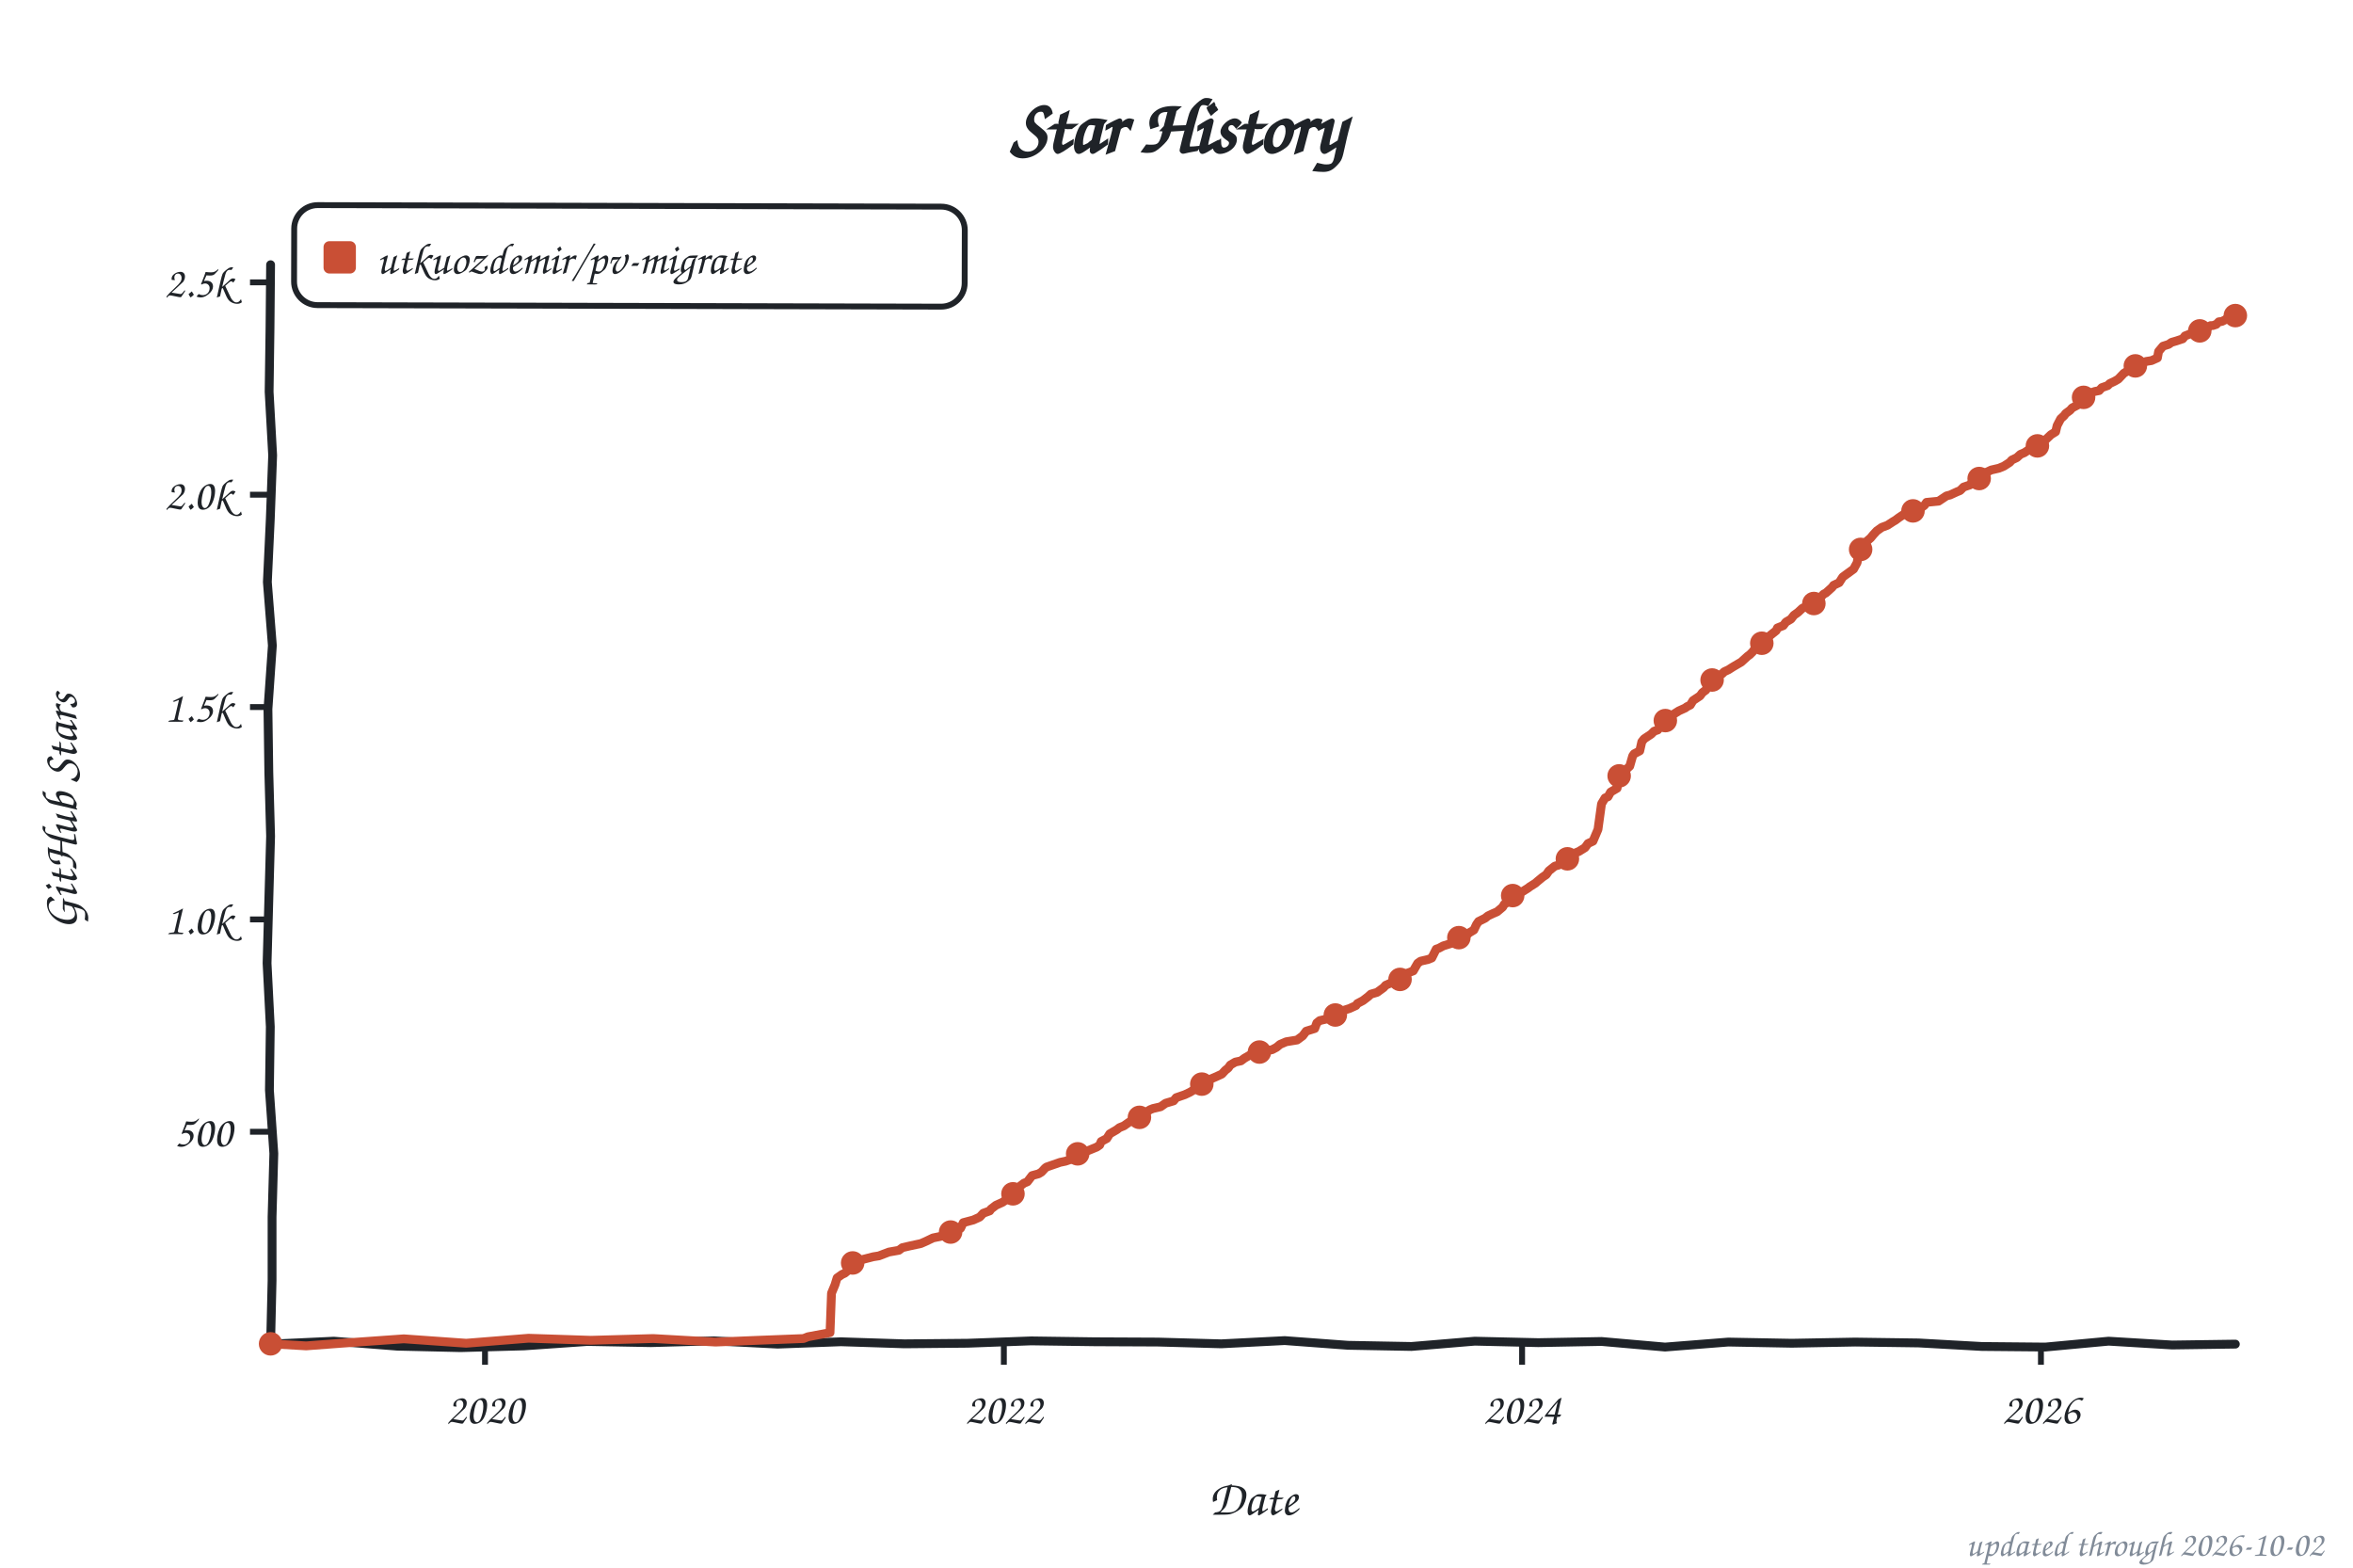
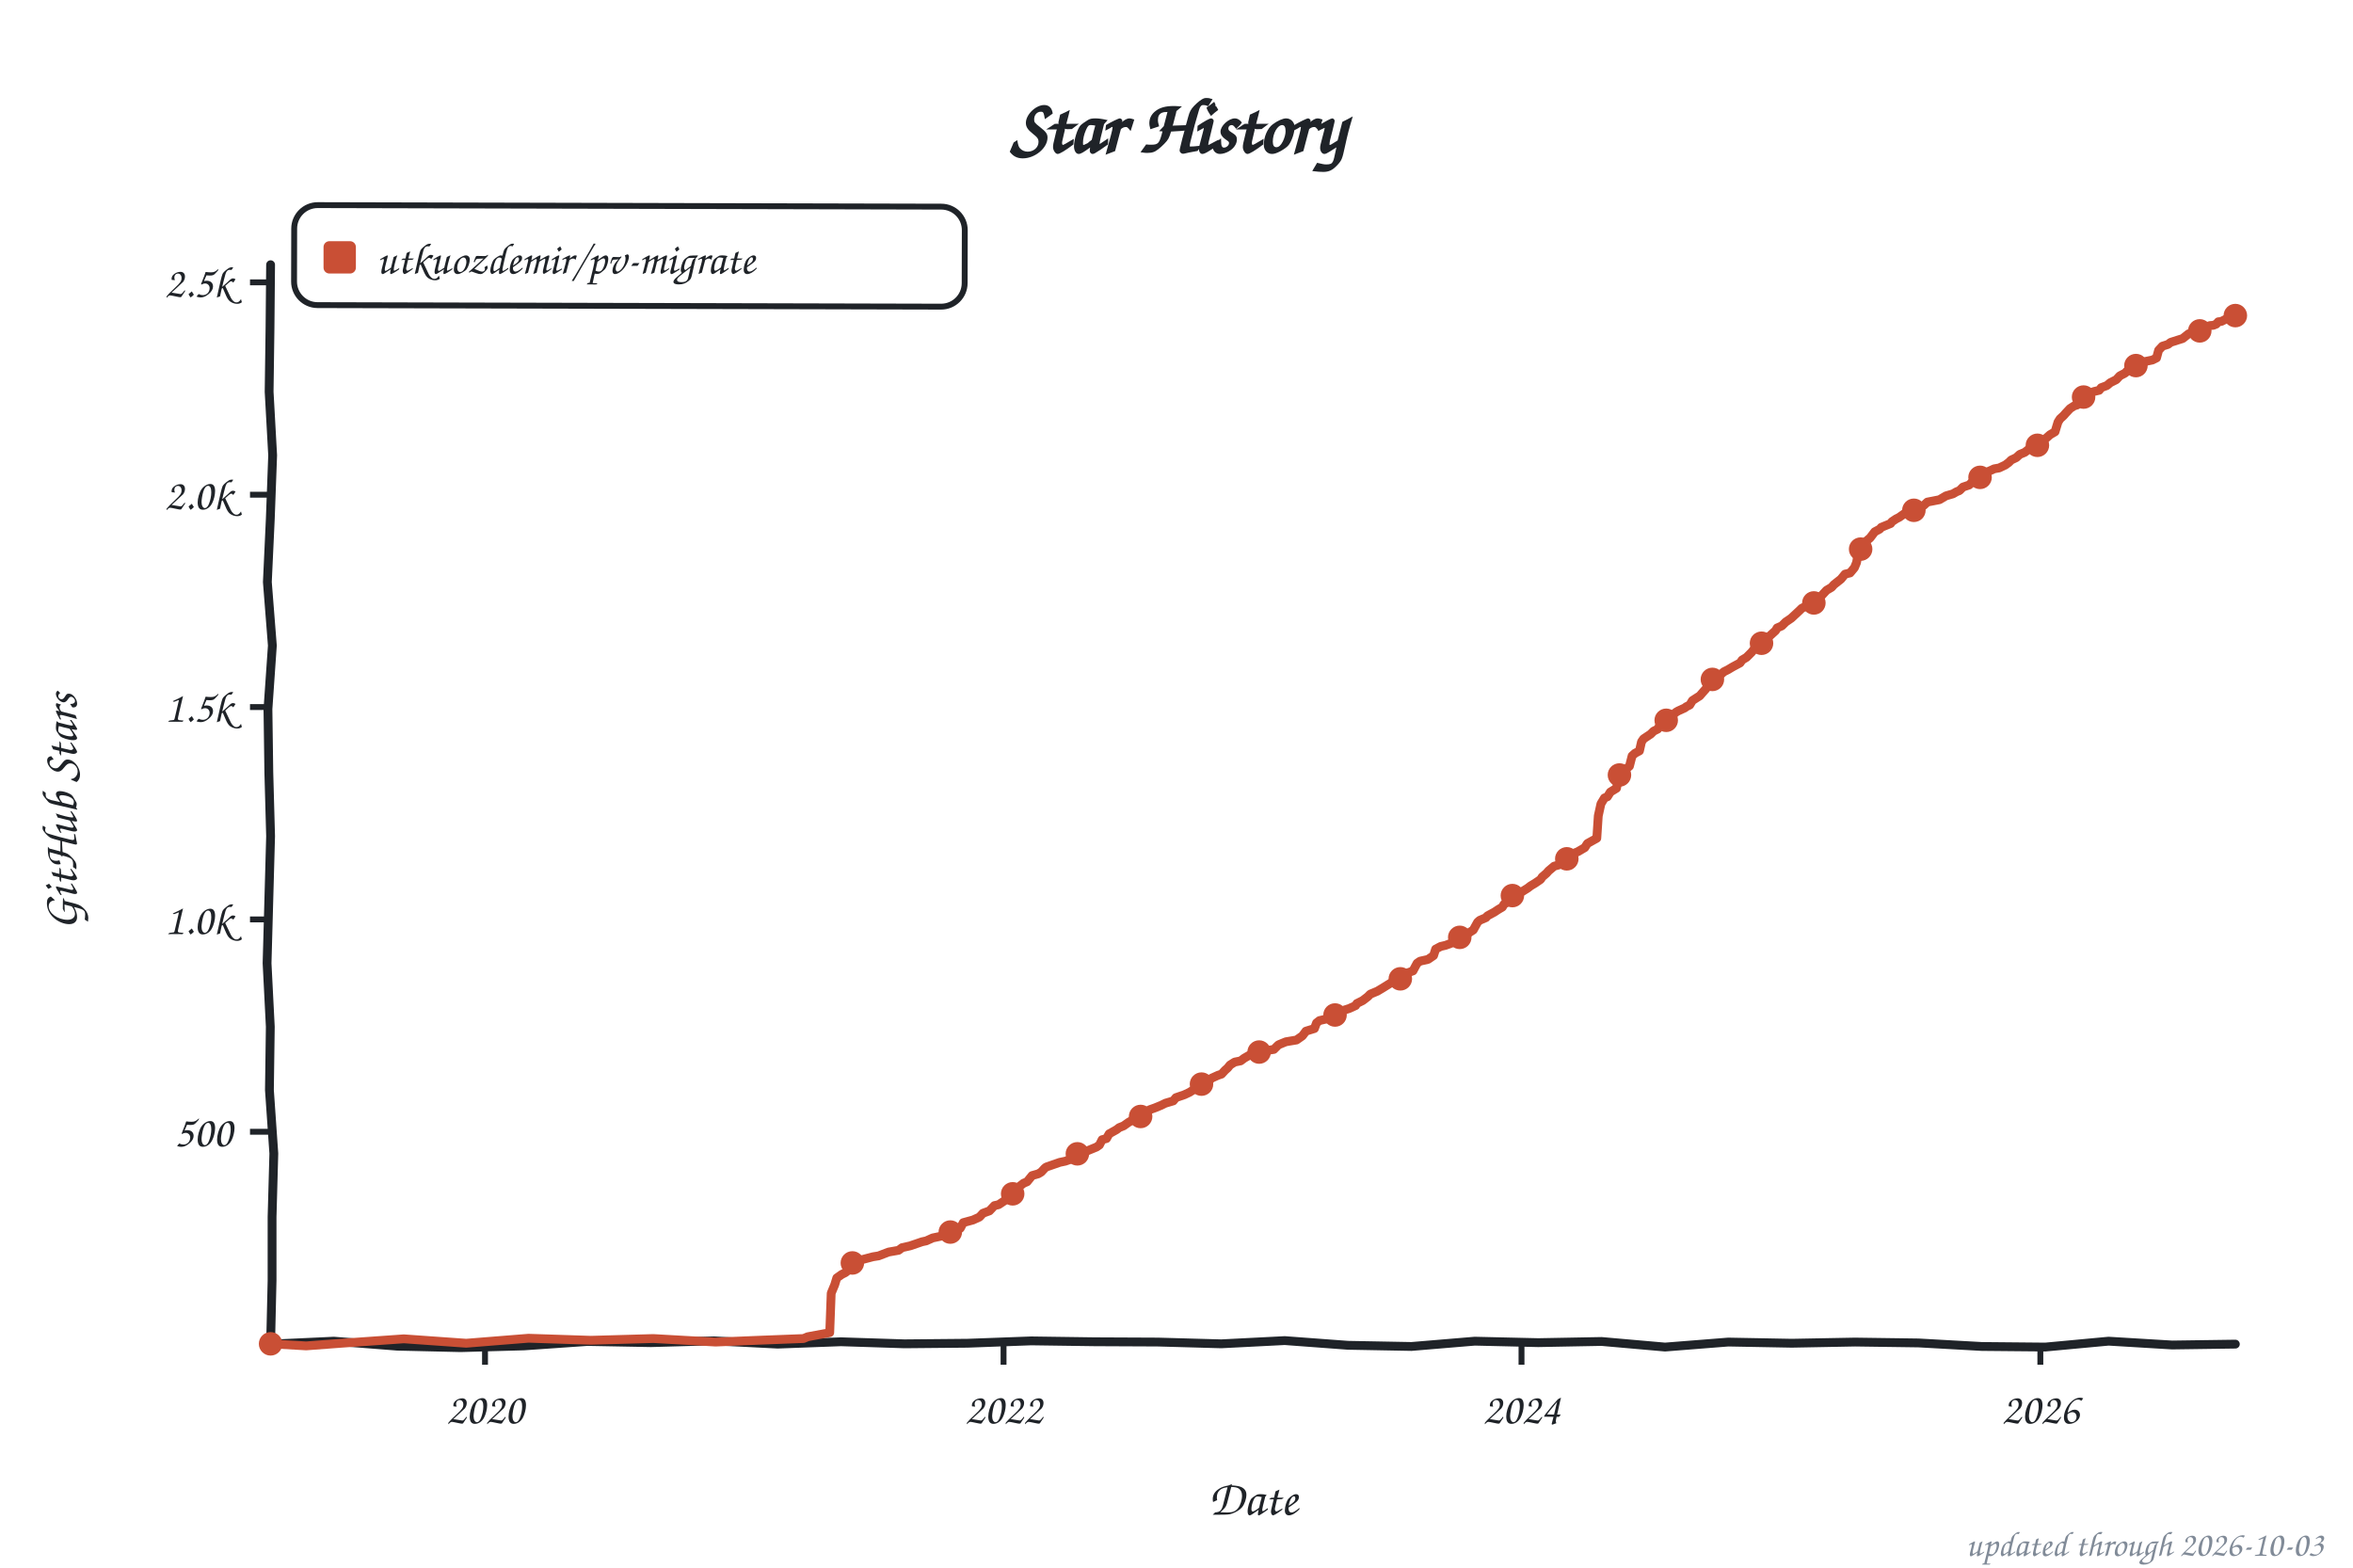
<svg xmlns="http://www.w3.org/2000/svg" width="800" height="533" viewBox="0 0 800 533" role="img" aria-label="Star history of utkuozdemir/pv-migrate">
  <style>text{font-family:"Comic Sans MS","Chalkboard SE","Comic Neue","Marker Felt",cursive}</style>
  <text x="400" y="52" font-size="26" font-weight="bold" text-anchor="middle" fill="#1f2328">Star History</text>
  <rect x="100" y="70" width="228" height="34" rx="8" fill="none" stroke="#1f2328" stroke-width="2" transform="rotate(0.14 214 87)" />
  <rect x="110" y="82" width="11" height="11" rx="2" fill="#c94f35" />
  <text x="128" y="93" font-size="15" fill="#1f2328" textLength="189" lengthAdjust="spacingAndGlyphs">utkuozdemir/pv-migrate</text>
  <line x1="85" y1="384.8" x2="92" y2="384.8" stroke="#1f2328" stroke-width="2" />
  <text x="79" y="389.8" font-size="15" text-anchor="end" fill="#1f2328">500</text>
  <line x1="85" y1="312.6" x2="92" y2="312.6" stroke="#1f2328" stroke-width="2" />
  <text x="79" y="317.6" font-size="15" text-anchor="end" fill="#1f2328">1.0k</text>
  <line x1="85" y1="240.4" x2="92" y2="240.4" stroke="#1f2328" stroke-width="2" />
  <text x="79" y="245.4" font-size="15" text-anchor="end" fill="#1f2328">1.5k</text>
  <line x1="85" y1="168.2" x2="92" y2="168.2" stroke="#1f2328" stroke-width="2" />
  <text x="79" y="173.2" font-size="15" text-anchor="end" fill="#1f2328">2.0k</text>
  <line x1="85" y1="96.0" x2="92" y2="96.0" stroke="#1f2328" stroke-width="2" />
  <text x="79" y="101.0" font-size="15" text-anchor="end" fill="#1f2328">2.5k</text>
  <line x1="164.9" y1="457" x2="164.9" y2="464" stroke="#1f2328" stroke-width="2" />
  <text x="164.9" y="484" font-size="15" text-anchor="middle" fill="#1f2328">2020</text>
-   <line x1="341.3" y1="457" x2="341.3" y2="464" stroke="#1f2328" stroke-width="2" />
-   <text x="341.3" y="484" font-size="15" text-anchor="middle" fill="#1f2328">2022</text>
-   <line x1="517.5" y1="457" x2="517.5" y2="464" stroke="#1f2328" stroke-width="2" />
-   <text x="517.5" y="484" font-size="15" text-anchor="middle" fill="#1f2328">2024</text>
-   <line x1="693.9" y1="457" x2="693.9" y2="464" stroke="#1f2328" stroke-width="2" />
-   <text x="693.9" y="484" font-size="15" text-anchor="middle" fill="#1f2328">2026</text>
+   <line x1="341.2" y1="457" x2="341.2" y2="464" stroke="#1f2328" stroke-width="2" />
+   <text x="341.2" y="484" font-size="15" text-anchor="middle" fill="#1f2328">2022</text>
+   <line x1="517.3" y1="457" x2="517.3" y2="464" stroke="#1f2328" stroke-width="2" />
+   <text x="517.3" y="484" font-size="15" text-anchor="middle" fill="#1f2328">2024</text>
+   <line x1="693.7" y1="457" x2="693.7" y2="464" stroke="#1f2328" stroke-width="2" />
+   <text x="693.7" y="484" font-size="15" text-anchor="middle" fill="#1f2328">2026</text>
  <text x="426" y="515" font-size="17" text-anchor="middle" fill="#1f2328">Date</text>
  <text x="26" y="276" font-size="17" text-anchor="middle" fill="#1f2328" transform="rotate(-90 26 276)">GitHub Stars</text>
  <path d="M 92.0,90.0 L 91.8,111.6 L 91.5,133.2 L 92.7,154.8 L 91.9,176.4 L 90.9,197.9 L 92.6,219.5 L 91.1,241.1 L 91.4,262.7 L 92.0,284.3 L 91.4,305.9 L 90.8,327.5 L 91.9,349.1 L 91.6,370.6 L 93.1,392.2 L 92.5,413.8 L 92.5,435.4 L 92.0,457.0 L 113.5,456.0 L 135.1,457.7 L 156.6,458.2 L 178.2,457.6 L 199.7,456.1 L 221.3,456.5 L 242.8,455.9 L 264.4,457.0 L 285.9,456.2 L 307.5,456.9 L 329.0,456.7 L 350.6,455.9 L 372.1,456.2 L 393.7,456.3 L 415.2,456.9 L 436.8,455.8 L 458.3,457.4 L 479.9,457.8 L 501.4,456.0 L 523.0,456.5 L 544.5,456.1 L 566.1,458.0 L 587.6,456.3 L 609.2,456.7 L 630.7,456.3 L 652.3,456.6 L 673.8,457.8 L 695.4,458.0 L 716.9,456.0 L 738.5,457.3 L 760.0,457.0" fill="none" stroke="#1f2328" stroke-width="3" stroke-linecap="round" stroke-linejoin="round" />
-   <path d="M 92.0,456.9 L 104.1,457.6 L 116.1,456.7 L 137.3,455.2 L 158.5,456.7 L 179.7,455.0 L 200.9,455.7 L 222.1,455.1 L 243.3,456.3 L 257.8,455.7 L 273.2,455.1 L 274.7,454.5 L 282.2,453.1 L 282.7,439.7 L 283.9,436.8 L 284.6,434.5 L 286.3,433.3 L 287.2,432.9 L 288.4,431.9 L 289.2,429.7 L 291.1,429.1 L 293.0,428.3 L 296.9,427.3 L 298.8,427.0 L 302.2,425.7 L 305.6,425.1 L 306.8,424.2 L 309.4,423.6 L 313.1,422.8 L 314.7,422.1 L 317.2,420.9 L 321.5,420.0 L 323.2,418.9 L 325.4,417.9 L 326.6,417.6 L 327.5,415.7 L 330.9,414.8 L 333.1,413.8 L 334.3,412.5 L 336.5,411.7 L 336.9,411.1 L 338.6,409.8 L 340.8,408.8 L 342.0,408.0 L 343.0,406.9 L 344.7,405.4 L 345.9,404.0 L 348.1,402.3 L 349.3,401.8 L 350.9,399.7 L 353.1,399.1 L 354.1,398.5 L 355.3,397.2 L 355.8,396.8 L 360.4,395.2 L 362.3,394.8 L 364.9,393.9 L 365.9,393.0 L 366.6,392.2 L 369.0,391.6 L 372.9,390.0 L 373.9,389.3 L 374.4,388.1 L 376.3,387.1 L 377.3,385.5 L 379.7,384.1 L 380.6,383.4 L 382.1,382.8 L 383.8,381.6 L 385.0,380.9 L 387.4,379.9 L 388.4,379.3 L 389.6,378.2 L 391.0,377.3 L 392.0,376.9 L 394.6,376.3 L 396.3,375.1 L 399.0,374.3 L 399.9,373.2 L 402.8,372.2 L 404.5,371.4 L 406.5,370.2 L 407.4,369.8 L 408.6,368.6 L 411.0,367.6 L 411.8,366.8 L 413.2,366.2 L 415.4,365.2 L 416.6,363.9 L 417.6,363.1 L 418.3,362.1 L 420.0,361.1 L 421.9,360.7 L 423.1,359.8 L 425.0,358.7 L 427.4,358.1 L 428.7,357.5 L 432.5,356.9 L 434.0,356.1 L 435.2,355.1 L 437.3,354.2 L 441.0,353.6 L 442.9,352.2 L 444.1,350.6 L 447.0,349.7 L 447.7,347.8 L 448.7,347.0 L 451.3,346.4 L 452.3,345.5 L 455.0,344.9 L 456.9,343.5 L 458.8,342.9 L 461.0,341.9 L 461.5,341.2 L 463.4,340.2 L 465.1,338.9 L 466.1,338.0 L 468.2,337.4 L 470.4,335.8 L 471.1,335.0 L 474.0,333.7 L 475.7,333.1 L 477.4,331.2 L 478.4,330.9 L 480.5,330.1 L 482.0,327.5 L 483.0,326.8 L 485.6,326.2 L 486.8,325.7 L 488.3,322.7 L 489.2,322.4 L 490.7,321.6 L 493.6,320.7 L 494.8,319.5 L 496.0,318.8 L 498.6,317.9 L 499.6,317.1 L 501.1,316.2 L 502.0,314.3 L 502.7,313.3 L 504.9,312.2 L 505.9,311.4 L 507.6,310.6 L 509.0,310.0 L 510.9,308.4 L 511.4,307.5 L 513.6,306.1 L 514.6,303.9 L 517.7,303.1 L 519.6,301.9 L 520.1,301.5 L 522.0,300.3 L 522.8,299.6 L 524.5,298.2 L 525.7,297.4 L 526.6,296.1 L 528.6,294.5 L 530.0,294.1 L 531.0,293.0 L 532.4,292.4 L 533.4,290.9 L 534.6,290.4 L 536.8,289.5 L 538.9,288.2 L 539.9,286.8 L 541.6,286.0 L 543.3,282.0 L 544.5,273.3 L 545.7,271.3 L 546.7,270.9 L 547.6,269.3 L 549.8,268.0 L 550.5,263.8 L 551.7,262.6 L 552.7,261.8 L 554.1,260.5 L 555.1,257.0 L 555.6,256.3 L 557.5,255.3 L 558.2,252.2 L 559.0,251.2 L 561.4,249.6 L 562.4,248.6 L 563.6,248.2 L 564.5,246.9 L 566.2,245.0 L 568.1,243.7 L 568.9,242.9 L 570.8,241.7 L 573.0,240.7 L 573.5,240.3 L 574.7,239.7 L 575.6,238.2 L 576.8,237.4 L 578.0,236.6 L 578.8,235.5 L 580.0,234.6 L 580.9,232.5 L 582.4,231.0 L 583.8,230.0 L 585.5,229.1 L 586.2,228.4 L 587.7,227.7 L 589.1,226.8 L 590.8,225.8 L 592.0,225.1 L 594.2,223.1 L 594.9,222.6 L 595.9,221.6 L 597.1,219.9 L 599.0,218.7 L 600.2,217.7 L 601.9,216.0 L 603.9,214.4 L 604.3,213.5 L 606.3,212.7 L 607.2,211.5 L 608.9,210.5 L 609.9,209.2 L 611.3,208.2 L 612.8,206.8 L 614.2,206.2 L 615.2,205.7 L 616.7,205.2 L 618.1,203.6 L 618.8,203.3 L 620.0,202.0 L 620.8,201.6 L 622.9,199.7 L 623.4,199.0 L 625.3,198.1 L 626.5,196.2 L 628.0,195.1 L 630.2,193.5 L 631.4,191.3 L 631.9,188.6 L 632.8,186.7 L 634.0,185.1 L 634.5,184.2 L 636.0,182.9 L 636.9,181.8 L 638.1,180.5 L 639.8,179.3 L 641.7,178.6 L 643.7,177.3 L 644.4,176.9 L 645.6,176.0 L 648.0,174.4 L 649.2,174.1 L 650.9,173.5 L 653.1,172.7 L 654.3,171.8 L 655.0,170.8 L 659.1,170.4 L 661.8,168.6 L 663.0,168.3 L 665.4,167.2 L 666.4,166.8 L 667.6,165.6 L 669.7,164.9 L 670.5,164.0 L 671.9,163.3 L 673.6,162.0 L 675.1,160.7 L 677.0,159.8 L 679.6,159.2 L 681.3,158.5 L 683.3,157.2 L 684.0,156.4 L 685.7,155.6 L 686.9,154.5 L 688.3,153.9 L 689.8,152.9 L 692.2,152.0 L 692.9,151.4 L 693.9,150.2 L 695.3,149.7 L 697.3,147.8 L 698.9,146.8 L 699.4,144.7 L 700.6,142.4 L 701.8,141.3 L 702.3,140.6 L 703.8,139.5 L 704.5,138.7 L 706.4,137.7 L 707.1,136.0 L 708.8,134.8 L 710.5,133.7 L 712.2,133.1 L 713.7,132.8 L 714.6,131.8 L 716.6,131.1 L 717.3,130.4 L 719.0,129.6 L 720.2,128.9 L 722.1,126.9 L 723.6,126.0 L 724.8,125.3 L 725.7,124.6 L 727.9,123.7 L 729.6,122.9 L 731.5,122.6 L 733.5,121.7 L 733.9,119.5 L 735.4,117.7 L 737.3,117.1 L 738.3,116.4 L 740.0,115.9 L 742.1,115.2 L 742.9,114.2 L 745.5,113.2 L 747.7,112.5 L 748.7,112.3 L 749.6,111.9 L 750.8,111.2 L 751.6,110.7 L 752.3,110.7 L 753.5,110.3 L 754.4,109.4 L 755.4,109.3 L 756.6,108.7 L 757.1,108.3 L 758.1,108.1 L 759.3,107.4 L 760.0,107.3" fill="none" stroke="#c94f35" stroke-width="3" stroke-linecap="round" stroke-linejoin="round" />
+   <path d="M 92.0,456.9 L 104.1,457.6 L 116.1,456.7 L 137.3,455.2 L 158.5,456.7 L 179.7,455.0 L 200.9,455.7 L 222.1,455.1 L 243.3,456.3 L 257.7,455.7 L 273.2,455.1 L 274.6,454.5 L 282.1,453.1 L 282.6,439.7 L 283.8,436.8 L 284.5,434.5 L 286.2,433.3 L 287.4,432.7 L 288.4,431.9 L 289.1,429.7 L 291.0,429.1 L 293.0,428.3 L 296.8,427.3 L 298.7,427.0 L 302.1,425.7 L 305.5,425.1 L 306.7,424.2 L 309.4,423.6 L 313.5,422.2 L 314.9,421.9 L 317.1,420.9 L 321.4,420.0 L 323.1,418.9 L 325.3,417.9 L 326.5,417.6 L 327.5,415.7 L 330.8,414.8 L 333.0,413.8 L 334.2,412.5 L 336.4,411.7 L 338.1,409.9 L 339.5,409.6 L 340.7,408.8 L 341.9,408.0 L 342.9,406.9 L 344.6,405.4 L 345.8,404.0 L 348.0,402.3 L 349.2,401.8 L 350.9,399.7 L 353.0,399.1 L 354.0,398.5 L 355.2,397.2 L 355.7,396.8 L 360.3,395.2 L 362.2,394.8 L 364.8,393.9 L 365.8,393.0 L 366.5,392.2 L 368.9,391.6 L 372.8,390.0 L 373.8,389.3 L 374.7,387.5 L 376.2,387.1 L 377.1,385.5 L 379.6,384.1 L 380.5,383.4 L 382.0,382.8 L 383.7,381.6 L 384.9,380.9 L 387.3,379.9 L 388.2,379.3 L 389.5,378.2 L 390.9,377.3 L 392.6,376.7 L 394.8,375.8 L 396.2,375.1 L 398.9,374.3 L 399.8,373.2 L 402.7,372.2 L 404.4,371.4 L 406.3,370.2 L 407.3,369.8 L 408.5,368.6 L 410.9,367.6 L 411.9,366.6 L 414.1,365.6 L 415.3,365.2 L 416.5,363.9 L 417.4,363.1 L 418.2,362.1 L 419.8,361.1 L 421.8,360.7 L 423.0,359.8 L 424.9,358.7 L 427.3,358.1 L 428.5,357.5 L 433.1,356.8 L 434.6,355.3 L 435.0,355.1 L 437.2,354.2 L 440.8,353.6 L 442.8,352.2 L 444.0,350.6 L 446.9,349.7 L 447.6,347.8 L 448.6,347.0 L 451.2,346.4 L 452.9,345.4 L 455.1,344.5 L 456.8,343.5 L 458.7,342.9 L 460.9,341.9 L 461.3,341.2 L 463.3,340.2 L 465.0,338.9 L 465.9,338.0 L 468.3,337.0 L 470.3,335.8 L 472.7,334.3 L 473.9,333.7 L 475.6,333.1 L 477.3,331.2 L 478.2,330.9 L 480.4,330.1 L 481.8,327.5 L 482.8,326.8 L 485.5,326.2 L 487.4,324.9 L 488.1,322.7 L 489.8,321.8 L 491.5,321.4 L 493.4,320.7 L 494.4,319.7 L 495.8,318.8 L 498.5,317.9 L 499.5,317.1 L 500.9,316.2 L 502.4,313.5 L 503.1,312.9 L 505.2,312.0 L 505.7,311.4 L 508.1,310.1 L 509.3,309.3 L 510.8,308.4 L 511.3,307.5 L 513.5,306.1 L 514.4,303.9 L 517.6,303.1 L 519.5,301.9 L 520.4,301.2 L 521.9,300.3 L 523.8,299.0 L 524.3,298.2 L 525.8,296.9 L 526.5,296.1 L 528.4,294.5 L 529.9,294.1 L 530.8,293.0 L 532.3,292.4 L 533.2,290.9 L 536.4,289.6 L 537.6,288.9 L 538.8,288.2 L 539.7,286.8 L 542.9,285.0 L 543.4,277.4 L 544.3,273.3 L 545.5,271.3 L 546.5,270.9 L 547.5,269.3 L 549.6,268.0 L 550.4,263.8 L 552.0,262.1 L 552.8,261.5 L 554.0,260.5 L 554.9,257.0 L 555.9,256.1 L 557.4,255.3 L 558.1,252.2 L 558.8,251.2 L 561.2,249.6 L 562.2,248.6 L 563.6,247.9 L 565.1,245.2 L 566.5,244.9 L 568.0,243.7 L 569.9,242.1 L 570.6,241.7 L 572.8,240.7 L 573.3,240.3 L 574.5,239.7 L 575.4,238.2 L 577.1,237.1 L 577.9,236.6 L 579.1,235.2 L 580.0,234.2 L 581.5,231.6 L 582.9,230.4 L 584.6,229.7 L 585.3,229.1 L 586.1,228.4 L 587.5,227.7 L 589.0,226.8 L 591.6,225.4 L 592.3,224.4 L 593.8,223.5 L 595.5,221.8 L 596.7,220.3 L 597.4,219.5 L 599.3,218.6 L 600.3,217.0 L 601.5,216.4 L 603.7,214.4 L 604.2,213.5 L 605.8,212.8 L 607.1,211.5 L 609.0,210.2 L 610.4,208.9 L 611.9,207.5 L 612.6,206.8 L 614.5,205.9 L 615.3,205.6 L 616.7,205.0 L 617.9,203.6 L 618.6,203.3 L 619.8,202.0 L 621.0,200.7 L 622.7,199.7 L 623.5,198.8 L 625.9,196.9 L 627.3,195.2 L 629.0,194.8 L 630.5,193.0 L 631.2,191.3 L 631.7,188.6 L 632.6,186.7 L 633.8,185.1 L 634.6,183.9 L 635.8,182.9 L 637.4,180.8 L 639.1,179.9 L 639.6,179.3 L 642.8,178.0 L 643.2,177.4 L 644.7,176.4 L 645.7,175.9 L 647.8,174.4 L 649.0,174.1 L 651.2,173.3 L 652.9,172.7 L 654.1,171.8 L 655.3,170.7 L 659.4,169.9 L 661.6,168.6 L 664.0,167.9 L 665.2,167.2 L 666.2,166.8 L 667.4,165.6 L 669.5,164.9 L 670.5,163.9 L 672.7,162.7 L 673.6,161.3 L 675.8,160.4 L 678.0,159.4 L 679.7,159.1 L 681.8,158.1 L 683.0,157.2 L 683.8,156.4 L 685.5,155.6 L 686.7,154.5 L 688.4,153.8 L 689.8,152.7 L 692.0,152.0 L 692.7,151.4 L 693.7,150.2 L 695.3,149.3 L 697.0,147.8 L 698.7,146.8 L 699.7,143.5 L 700.4,142.4 L 701.6,141.3 L 702.3,140.5 L 703.8,138.9 L 705.2,138.0 L 706.2,137.7 L 707.2,135.9 L 708.9,134.6 L 710.3,133.7 L 712.0,133.1 L 713.7,132.7 L 714.4,131.8 L 716.3,131.1 L 717.5,130.1 L 719.5,129.1 L 720.7,127.8 L 722.6,126.8 L 723.1,126.2 L 724.8,125.2 L 725.7,124.4 L 727.7,123.7 L 729.4,122.9 L 731.8,122.4 L 733.2,121.7 L 733.9,119.1 L 735.2,117.7 L 737.1,117.1 L 738.0,116.4 L 740.5,115.6 L 742.1,115.1 L 744.1,113.5 L 745.3,113.2 L 748.2,112.5 L 748.7,112.0 L 749.4,111.9 L 750.8,110.9 L 751.3,110.7 L 752.5,110.6 L 753.5,110.2 L 754.2,109.4 L 755.2,109.3 L 756.4,108.7 L 757.1,108.3 L 758.1,108.0 L 759.0,107.4 L 760.0,107.3" fill="none" stroke="#c94f35" stroke-width="3" stroke-linecap="round" stroke-linejoin="round" />
  <circle cx="92.0" cy="456.9" r="4" fill="#c94f35" />
-   <circle cx="289.9" cy="429.4" r="4" fill="#c94f35" />
-   <circle cx="323.2" cy="418.9" r="4" fill="#c94f35" />
-   <circle cx="344.4" cy="405.9" r="4" fill="#c94f35" />
-   <circle cx="366.4" cy="392.3" r="4" fill="#c94f35" />
-   <circle cx="387.4" cy="379.9" r="4" fill="#c94f35" />
-   <circle cx="408.6" cy="368.6" r="4" fill="#c94f35" />
-   <circle cx="428.2" cy="357.7" r="4" fill="#c94f35" />
-   <circle cx="454.0" cy="345.1" r="4" fill="#c94f35" />
-   <circle cx="476.0" cy="333.0" r="4" fill="#c94f35" />
-   <circle cx="496.0" cy="318.8" r="4" fill="#c94f35" />
-   <circle cx="514.3" cy="304.5" r="4" fill="#c94f35" />
-   <circle cx="532.9" cy="292.0" r="4" fill="#c94f35" />
-   <circle cx="550.5" cy="263.8" r="4" fill="#c94f35" />
-   <circle cx="566.2" cy="245.0" r="4" fill="#c94f35" />
-   <circle cx="582.1" cy="231.2" r="4" fill="#c94f35" />
-   <circle cx="599.0" cy="218.7" r="4" fill="#c94f35" />
-   <circle cx="616.7" cy="205.2" r="4" fill="#c94f35" />
-   <circle cx="632.6" cy="186.8" r="4" fill="#c94f35" />
-   <circle cx="650.4" cy="173.7" r="4" fill="#c94f35" />
-   <circle cx="672.9" cy="162.7" r="4" fill="#c94f35" />
-   <circle cx="692.7" cy="151.6" r="4" fill="#c94f35" />
-   <circle cx="708.4" cy="135.1" r="4" fill="#c94f35" />
-   <circle cx="726.0" cy="124.4" r="4" fill="#c94f35" />
+   <circle cx="289.8" cy="429.4" r="4" fill="#c94f35" />
+   <circle cx="323.1" cy="418.9" r="4" fill="#c94f35" />
+   <circle cx="344.3" cy="405.9" r="4" fill="#c94f35" />
+   <circle cx="366.3" cy="392.3" r="4" fill="#c94f35" />
+   <circle cx="387.8" cy="379.6" r="4" fill="#c94f35" />
+   <circle cx="408.5" cy="368.6" r="4" fill="#c94f35" />
+   <circle cx="428.1" cy="357.7" r="4" fill="#c94f35" />
+   <circle cx="453.9" cy="345.1" r="4" fill="#c94f35" />
+   <circle cx="476.1" cy="332.8" r="4" fill="#c94f35" />
+   <circle cx="496.3" cy="318.7" r="4" fill="#c94f35" />
+   <circle cx="514.2" cy="304.5" r="4" fill="#c94f35" />
+   <circle cx="532.7" cy="292.0" r="4" fill="#c94f35" />
+   <circle cx="550.6" cy="263.5" r="4" fill="#c94f35" />
+   <circle cx="566.5" cy="244.9" r="4" fill="#c94f35" />
+   <circle cx="582.2" cy="231.0" r="4" fill="#c94f35" />
+   <circle cx="598.9" cy="218.7" r="4" fill="#c94f35" />
+   <circle cx="616.7" cy="205.0" r="4" fill="#c94f35" />
+   <circle cx="632.6" cy="186.7" r="4" fill="#c94f35" />
+   <circle cx="650.7" cy="173.5" r="4" fill="#c94f35" />
+   <circle cx="673.2" cy="162.3" r="4" fill="#c94f35" />
+   <circle cx="692.7" cy="151.4" r="4" fill="#c94f35" />
+   <circle cx="708.4" cy="135.0" r="4" fill="#c94f35" />
+   <circle cx="726.2" cy="124.3" r="4" fill="#c94f35" />
  <circle cx="747.9" cy="112.5" r="4" fill="#c94f35" />
  <circle cx="760.0" cy="107.3" r="4" fill="#c94f35" />
-   <text x="790" y="529" font-size="12" text-anchor="end" fill="#818b98">updated through 2026-10-02</text>
+   <text x="790" y="529" font-size="12" text-anchor="end" fill="#818b98">updated through 2026-10-03</text>
</svg>
